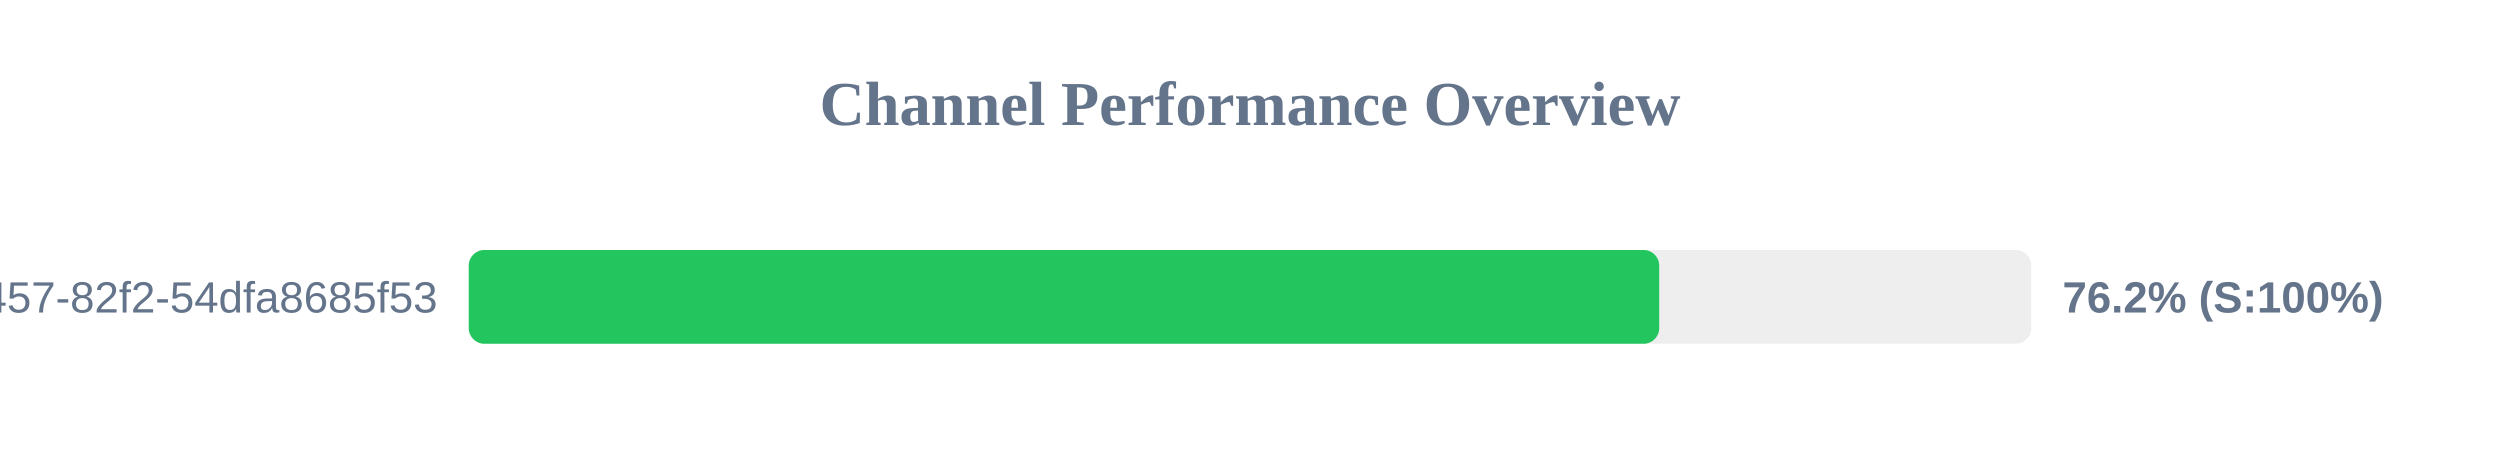
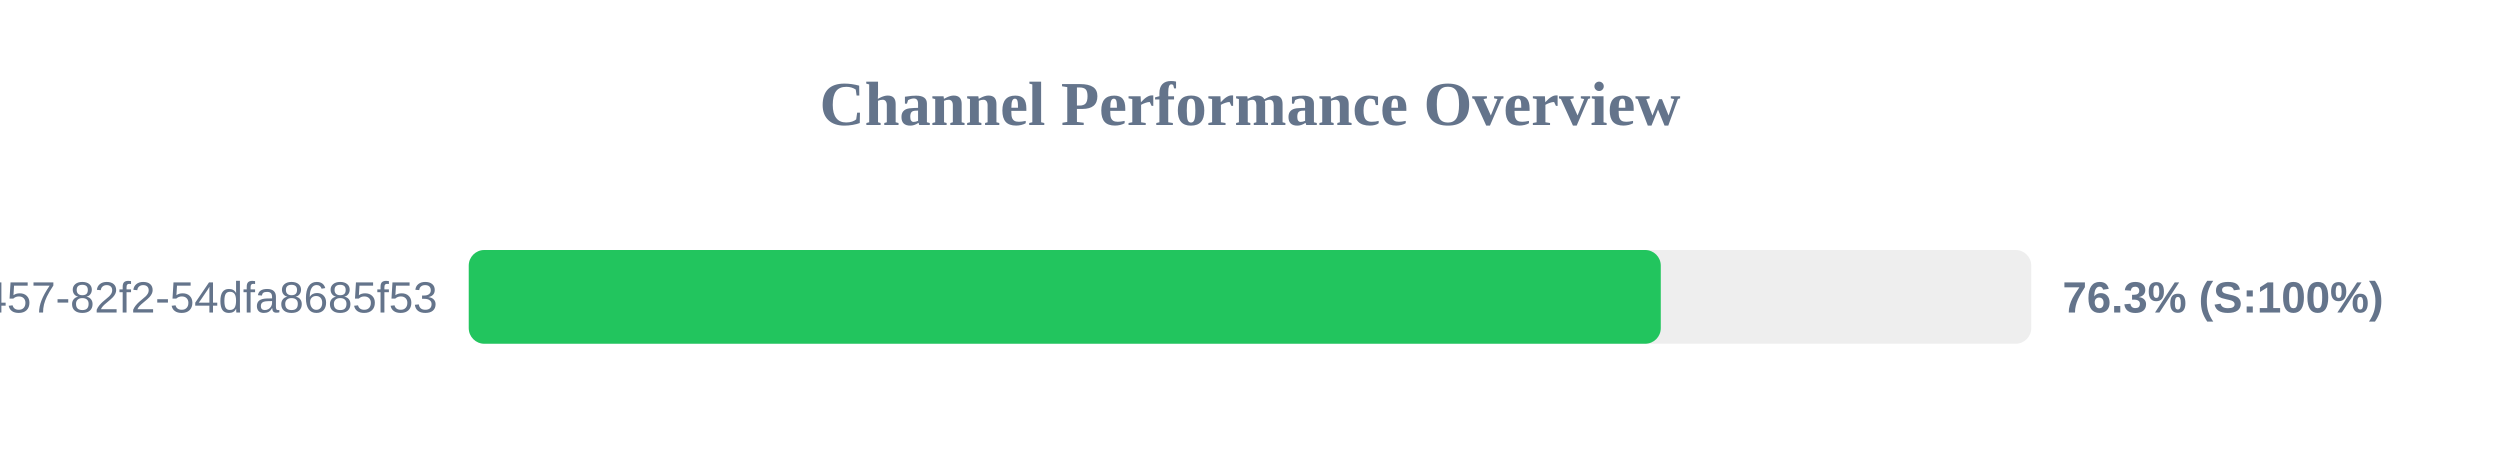
<svg xmlns="http://www.w3.org/2000/svg" width="800" height="150" version="1.1">
  <style>
        .row { font: 14px Arial; fill: #64748b; }
        .score { font: bold 14px Arial; fill: #64748b; }
    </style>
  <text x="400" y="40" text-anchor="middle" font-size="20px" font-weight="bold" fill="#64748b">Channel Performance Overview</text>
  <rect x="150" y="80" width="500" height="30" fill="#eee" rx="5" />
-   <rect x="150" y="80" width="380.95" height="30" fill="#22c55e" rx="5" />
+   <rect x="150" y="80" width="381.45" height="30" fill="#22c55e" rx="5" />
  <text x="140" y="100" text-anchor="end" class="row">?uuid=413c8b50-96bf-4457-82f2-54dfa8685f53</text>
-   <text x="660" y="100" text-anchor="start" class="score">76.2% (S:100%)</text>
+   <text x="660" y="100" text-anchor="start" class="score">76.3% (S:100%)</text>
</svg>
